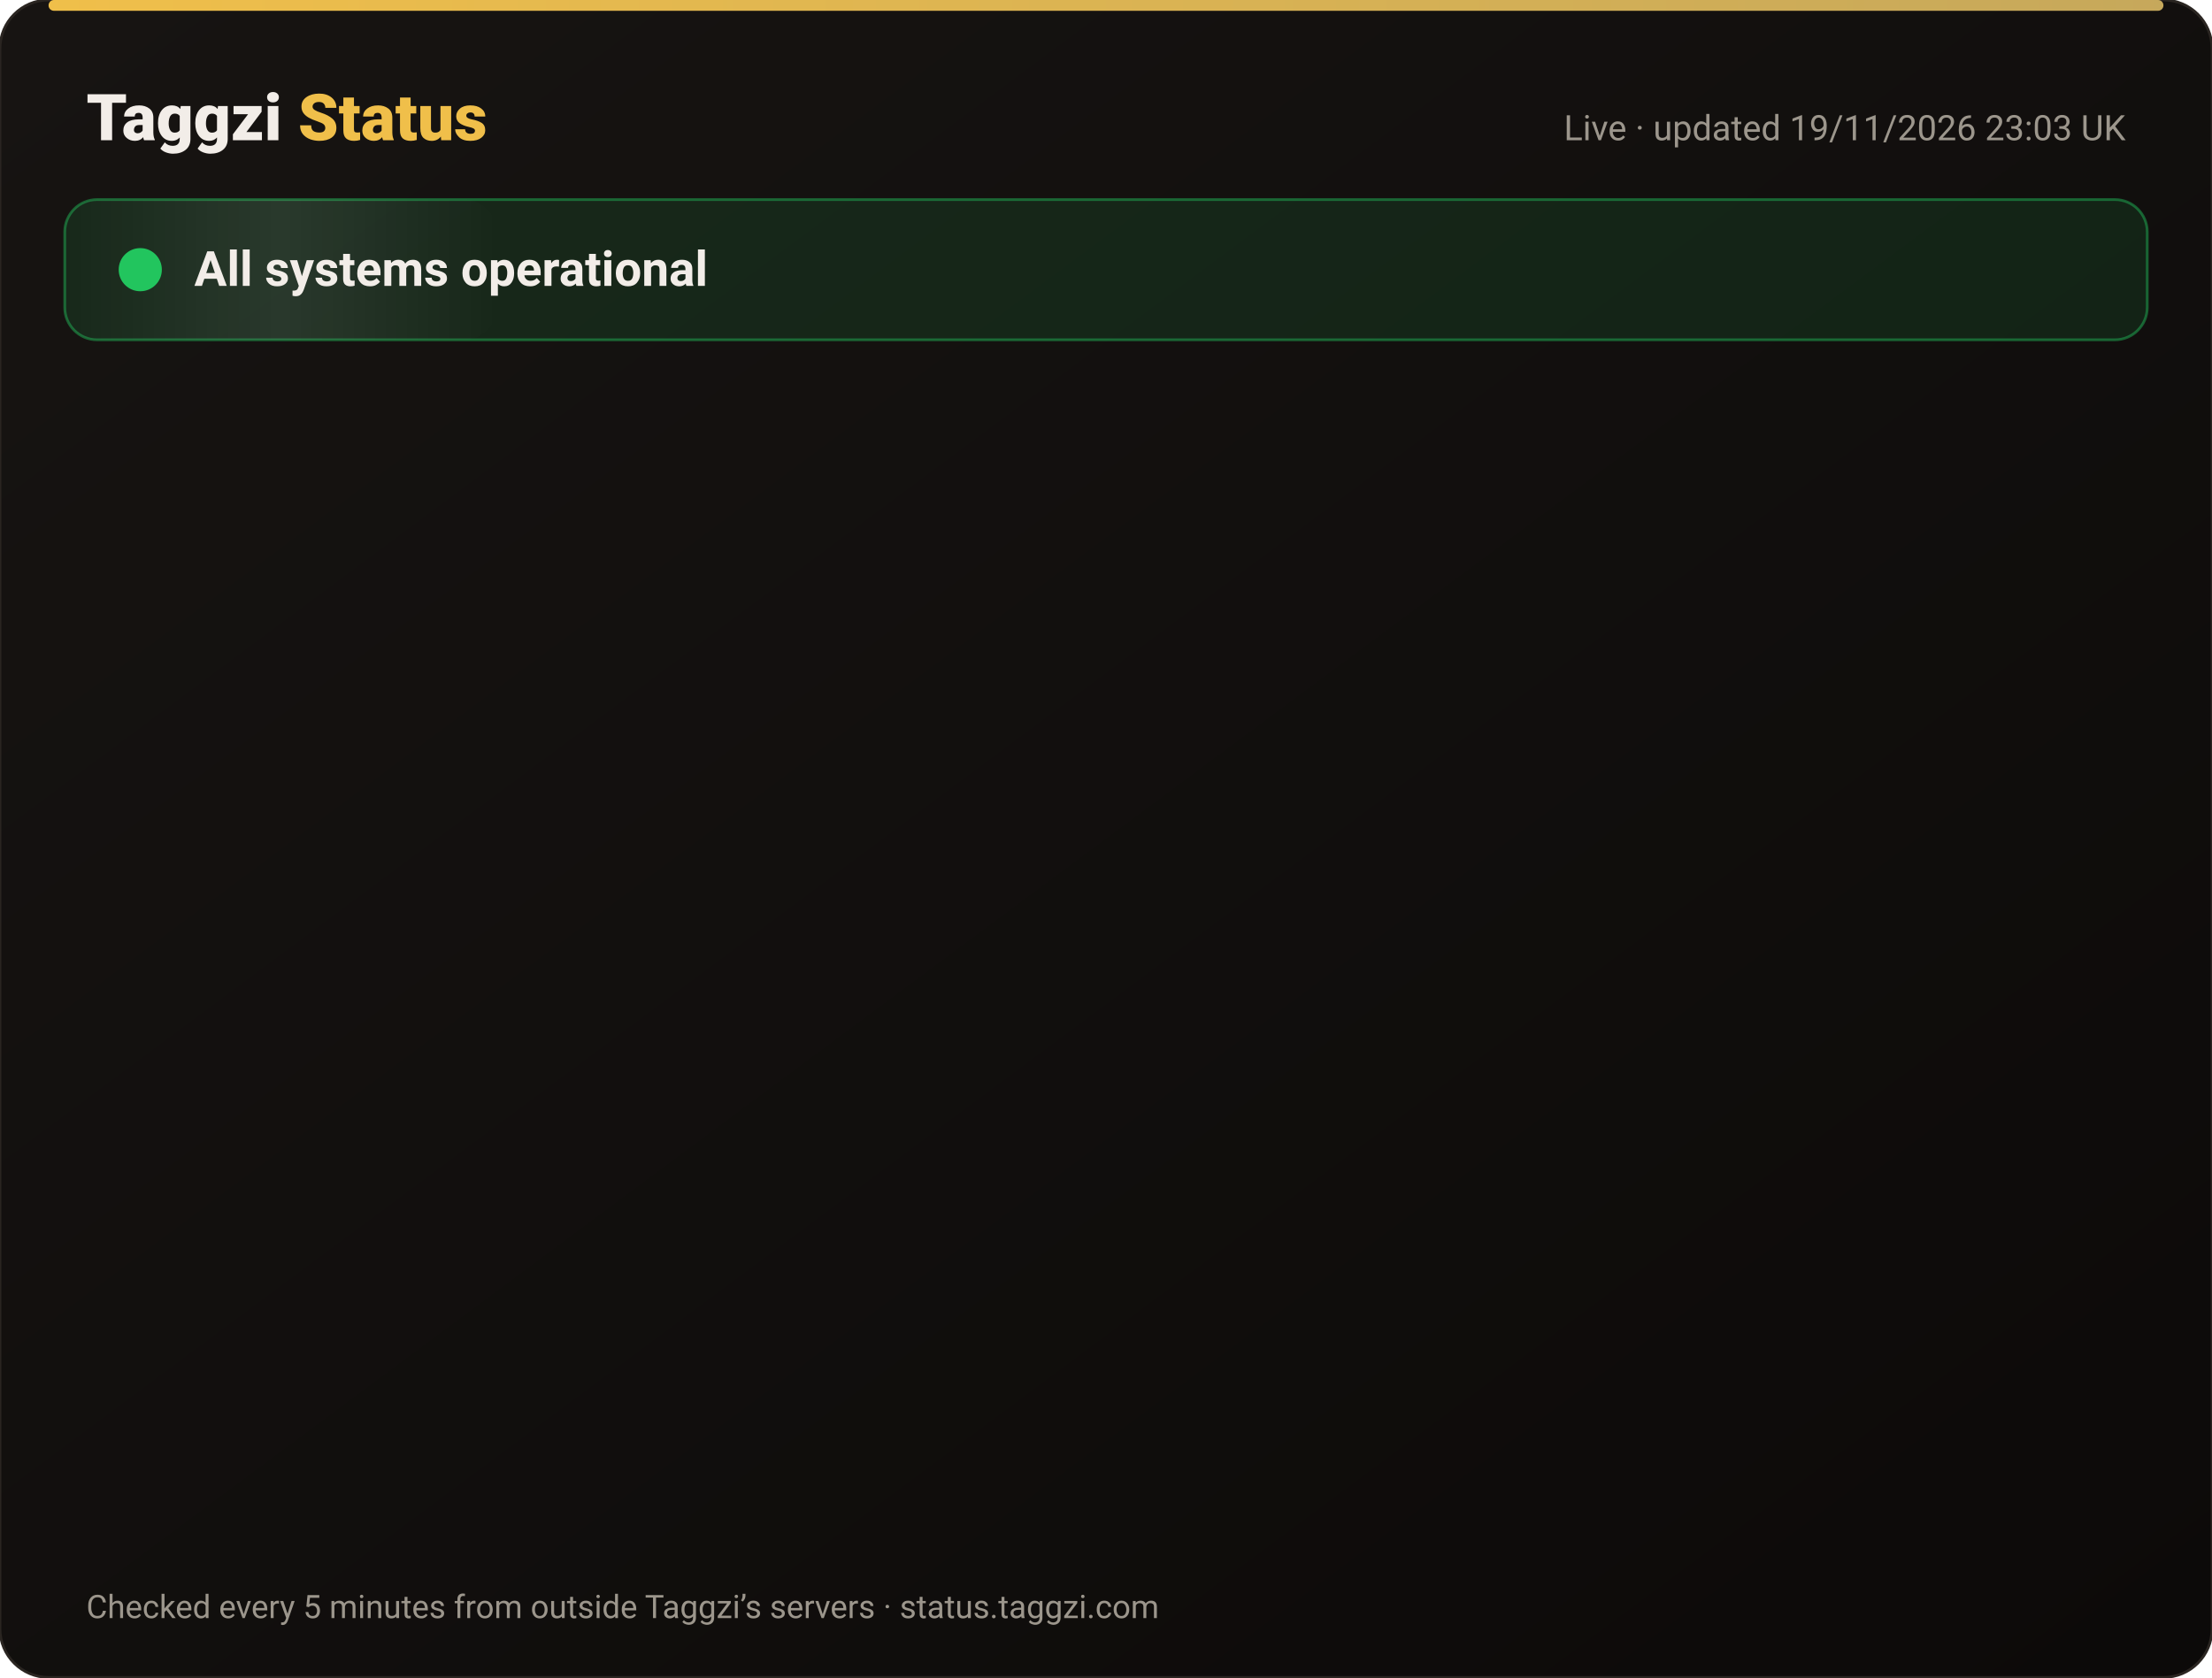
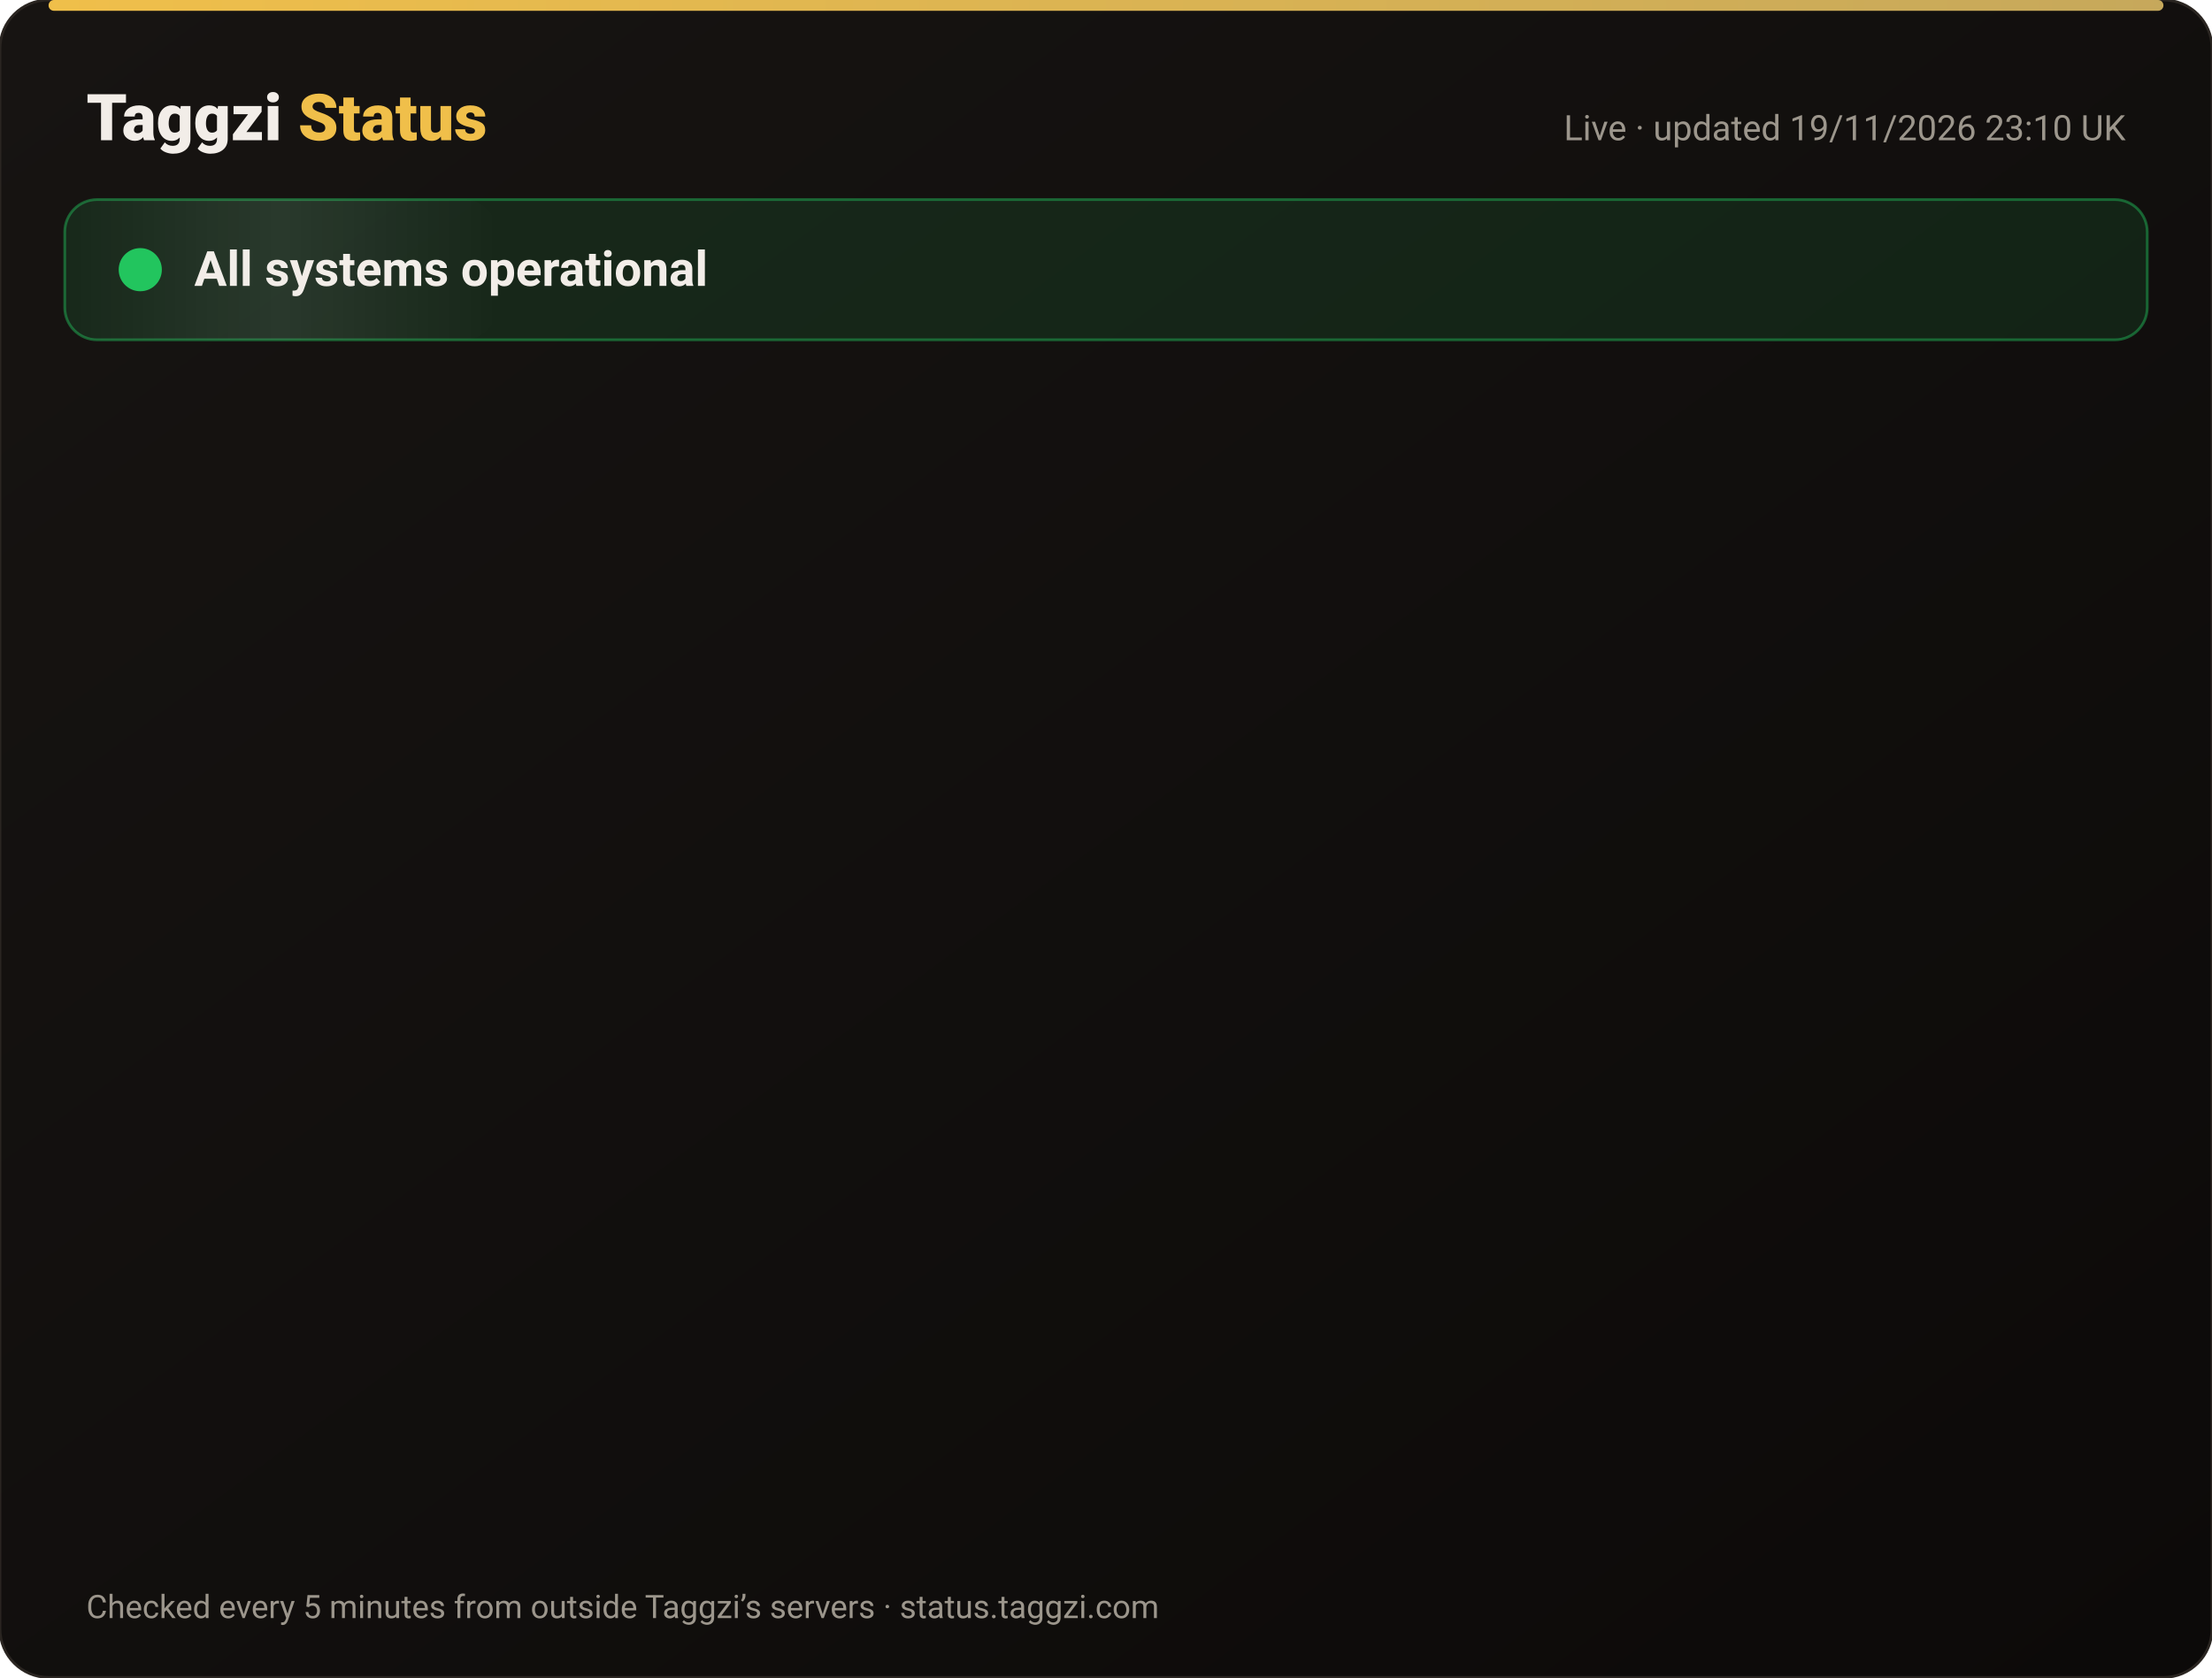
<svg xmlns="http://www.w3.org/2000/svg" width="820" height="622" viewBox="0 0 820 622" font-family="-apple-system,Segoe UI,Roboto,Helvetica,Arial,sans-serif">
  <defs>
    <linearGradient id="bg" x1="0" y1="0" x2="1" y2="1">
      <stop offset="0" stop-color="#171412" />
      <stop offset="1" stop-color="#0C0A09" />
    </linearGradient>
    <linearGradient id="gold" x1="0" x2="1">
      <stop offset="0" stop-color="#F0BF4A" />
      <stop offset="1" stop-color="#c6a85b" />
    </linearGradient>
    <linearGradient id="shine" x1="0" x2="1">
      <stop offset="0" stop-color="#fff" stop-opacity="0" />
      <stop offset=".5" stop-color="#fff" stop-opacity=".08" />
      <stop offset="1" stop-color="#fff" stop-opacity="0" />
    </linearGradient>
  </defs>
  <rect width="820" height="622" rx="18" fill="url(#bg)" stroke="#2a2521" />
  <rect x="18" y="0" width="784" height="4" rx="2" fill="url(#gold)" />
  <text x="32" y="52" font-size="24" font-weight="800" fill="#F2EDE8">Taggzi <tspan fill="#F0BF4A">Status</tspan>
  </text>
-   <text x="788" y="52" font-size="13" fill="#9C968C" text-anchor="end">Live · updated 19/11/2026 23:03 UK</text>
+   <text x="788" y="52" font-size="13" fill="#9C968C" text-anchor="end">Live · updated 19/11/2026 23:10 UK</text>
  <rect x="24" y="74" width="772" height="52" rx="12" fill="#22c55e" fill-opacity=".12" stroke="#22c55e" stroke-opacity=".45" />
  <rect x="24" y="74" width="160" height="52" rx="12" fill="url(#shine)">
    <animate attributeName="x" from="-160" to="820" dur="4s" repeatCount="indefinite" />
  </rect>
  <circle cx="52" cy="100" r="7" fill="#22c55e" />
  <circle cx="52" cy="100" r="7" fill="none" stroke="#22c55e" stroke-width="2">
    <animate attributeName="r" values="7;15;7" dur="2s" repeatCount="indefinite" />
    <animate attributeName="opacity" values=".9;0;.9" dur="2s" repeatCount="indefinite" />
  </circle>
  <text x="72" y="106" font-size="18" font-weight="700" fill="#F2EDE8">All systems operational</text>
  <g opacity="0">
    <animate attributeName="opacity" from="0" to="1" begin="0.00s" dur=".6s" fill="freeze" />
    <line x1="32" y1="188" x2="788" y2="188" stroke="#2a2521" />
    <circle cx="44" cy="166" r="6" fill="#22c55e">
      <animate attributeName="opacity" values="1;.45;1" dur="2.4s" begin="0.00s" repeatCount="indefinite" />
    </circle>
    <text x="62" y="171" font-size="15" font-weight="650" fill="#F2EDE8">Website</text>
    <text x="630" y="171" font-size="13" fill="#9C968C" text-anchor="end">99.97% uptime</text>
    <rect x="648" y="154" width="140" height="24" rx="12" fill="#22c55e" fill-opacity=".14" stroke="#22c55e" stroke-opacity=".5" />
    <text x="718" y="171" font-size="12" font-weight="700" fill="#22c55e" text-anchor="middle">Operational</text>
  </g>
  <g opacity="0">
    <animate attributeName="opacity" from="0" to="1" begin="0.15s" dur=".6s" fill="freeze" />
    <line x1="32" y1="234" x2="788" y2="234" stroke="#2a2521" />
    <circle cx="44" cy="212" r="6" fill="#22c55e">
      <animate attributeName="opacity" values="1;.45;1" dur="2.4s" begin="0.15s" repeatCount="indefinite" />
    </circle>
    <text x="62" y="217" font-size="15" font-weight="650" fill="#F2EDE8">Tag scans</text>
    <text x="630" y="217" font-size="13" fill="#9C968C" text-anchor="end">99.97% uptime</text>
    <rect x="648" y="200" width="140" height="24" rx="12" fill="#22c55e" fill-opacity=".14" stroke="#22c55e" stroke-opacity=".5" />
    <text x="718" y="217" font-size="12" font-weight="700" fill="#22c55e" text-anchor="middle">Operational</text>
  </g>
  <g opacity="0">
    <animate attributeName="opacity" from="0" to="1" begin="0.30s" dur=".6s" fill="freeze" />
    <line x1="32" y1="280" x2="788" y2="280" stroke="#2a2521" />
    <circle cx="44" cy="258" r="6" fill="#22c55e">
      <animate attributeName="opacity" values="1;.45;1" dur="2.4s" begin="0.30s" repeatCount="indefinite" />
    </circle>
    <text x="62" y="263" font-size="15" font-weight="650" fill="#F2EDE8">Manual tag lookup</text>
    <text x="630" y="263" font-size="13" fill="#9C968C" text-anchor="end">99.97% uptime</text>
    <rect x="648" y="246" width="140" height="24" rx="12" fill="#22c55e" fill-opacity=".14" stroke="#22c55e" stroke-opacity=".5" />
    <text x="718" y="263" font-size="12" font-weight="700" fill="#22c55e" text-anchor="middle">Operational</text>
  </g>
  <g opacity="0">
    <animate attributeName="opacity" from="0" to="1" begin="0.45s" dur=".6s" fill="freeze" />
    <line x1="32" y1="326" x2="788" y2="326" stroke="#2a2521" />
    <circle cx="44" cy="304" r="6" fill="#22c55e">
      <animate attributeName="opacity" values="1;.45;1" dur="2.4s" begin="0.45s" repeatCount="indefinite" />
    </circle>
    <text x="62" y="309" font-size="15" font-weight="650" fill="#F2EDE8">App &amp; login</text>
    <text x="630" y="309" font-size="13" fill="#9C968C" text-anchor="end">99.97% uptime</text>
    <rect x="648" y="292" width="140" height="24" rx="12" fill="#22c55e" fill-opacity=".14" stroke="#22c55e" stroke-opacity=".5" />
    <text x="718" y="309" font-size="12" font-weight="700" fill="#22c55e" text-anchor="middle">Operational</text>
  </g>
  <g opacity="0">
    <animate attributeName="opacity" from="0" to="1" begin="0.60s" dur=".6s" fill="freeze" />
    <line x1="32" y1="372" x2="788" y2="372" stroke="#2a2521" />
    <circle cx="44" cy="350" r="6" fill="#22c55e">
      <animate attributeName="opacity" values="1;.45;1" dur="2.4s" begin="0.60s" repeatCount="indefinite" />
    </circle>
    <text x="62" y="355" font-size="15" font-weight="650" fill="#F2EDE8">Community alerts</text>
    <text x="630" y="355" font-size="13" fill="#9C968C" text-anchor="end">99.97% uptime</text>
    <rect x="648" y="338" width="140" height="24" rx="12" fill="#22c55e" fill-opacity=".14" stroke="#22c55e" stroke-opacity=".5" />
    <text x="718" y="355" font-size="12" font-weight="700" fill="#22c55e" text-anchor="middle">Operational</text>
  </g>
  <g opacity="0">
    <animate attributeName="opacity" from="0" to="1" begin="0.75s" dur=".6s" fill="freeze" />
    <line x1="32" y1="418" x2="788" y2="418" stroke="#2a2521" />
    <circle cx="44" cy="396" r="6" fill="#22c55e">
      <animate attributeName="opacity" values="1;.45;1" dur="2.4s" begin="0.75s" repeatCount="indefinite" />
    </circle>
    <text x="62" y="401" font-size="15" font-weight="650" fill="#F2EDE8">Private calling</text>
    <text x="630" y="401" font-size="13" fill="#9C968C" text-anchor="end">99.97% uptime</text>
    <rect x="648" y="384" width="140" height="24" rx="12" fill="#22c55e" fill-opacity=".14" stroke="#22c55e" stroke-opacity=".5" />
    <text x="718" y="401" font-size="12" font-weight="700" fill="#22c55e" text-anchor="middle">Operational</text>
  </g>
  <g opacity="0">
    <animate attributeName="opacity" from="0" to="1" begin="0.90s" dur=".6s" fill="freeze" />
    <line x1="32" y1="464" x2="788" y2="464" stroke="#2a2521" />
    <circle cx="44" cy="442" r="6" fill="#22c55e">
      <animate attributeName="opacity" values="1;.45;1" dur="2.4s" begin="0.90s" repeatCount="indefinite" />
    </circle>
    <text x="62" y="447" font-size="15" font-weight="650" fill="#F2EDE8">Payments</text>
    <text x="630" y="447" font-size="13" fill="#9C968C" text-anchor="end">99.97% uptime</text>
    <rect x="648" y="430" width="140" height="24" rx="12" fill="#22c55e" fill-opacity=".14" stroke="#22c55e" stroke-opacity=".5" />
    <text x="718" y="447" font-size="12" font-weight="700" fill="#22c55e" text-anchor="middle">Operational</text>
  </g>
  <g opacity="0">
    <animate attributeName="opacity" from="0" to="1" begin="1.05s" dur=".6s" fill="freeze" />
    <line x1="32" y1="510" x2="788" y2="510" stroke="#2a2521" />
    <circle cx="44" cy="488" r="6" fill="#22c55e">
      <animate attributeName="opacity" values="1;.45;1" dur="2.4s" begin="1.05s" repeatCount="indefinite" />
    </circle>
    <text x="62" y="493" font-size="15" font-weight="650" fill="#F2EDE8">Email &amp; support</text>
    <text x="630" y="493" font-size="13" fill="#9C968C" text-anchor="end">99.97% uptime</text>
    <rect x="648" y="476" width="140" height="24" rx="12" fill="#22c55e" fill-opacity=".14" stroke="#22c55e" stroke-opacity=".5" />
    <text x="718" y="493" font-size="12" font-weight="700" fill="#22c55e" text-anchor="middle">Operational</text>
  </g>
  <g opacity="0">
    <animate attributeName="opacity" from="0" to="1" begin="1.20s" dur=".6s" fill="freeze" />
    <line x1="32" y1="556" x2="788" y2="556" stroke="#2a2521" />
    <circle cx="44" cy="534" r="6" fill="#22c55e">
      <animate attributeName="opacity" values="1;.45;1" dur="2.4s" begin="1.20s" repeatCount="indefinite" />
    </circle>
    <text x="62" y="539" font-size="15" font-weight="650" fill="#F2EDE8">Secure connection (SSL)</text>
    <text x="630" y="539" font-size="13" fill="#9C968C" text-anchor="end">100.00% uptime</text>
    <rect x="648" y="522" width="140" height="24" rx="12" fill="#22c55e" fill-opacity=".14" stroke="#22c55e" stroke-opacity=".5" />
    <text x="718" y="539" font-size="12" font-weight="700" fill="#22c55e" text-anchor="middle">Operational</text>
  </g>
  <text x="32" y="600" font-size="12" fill="#9C968C">Checked every 5 minutes from outside Taggzi’s servers · status.taggzi.com</text>
</svg>
